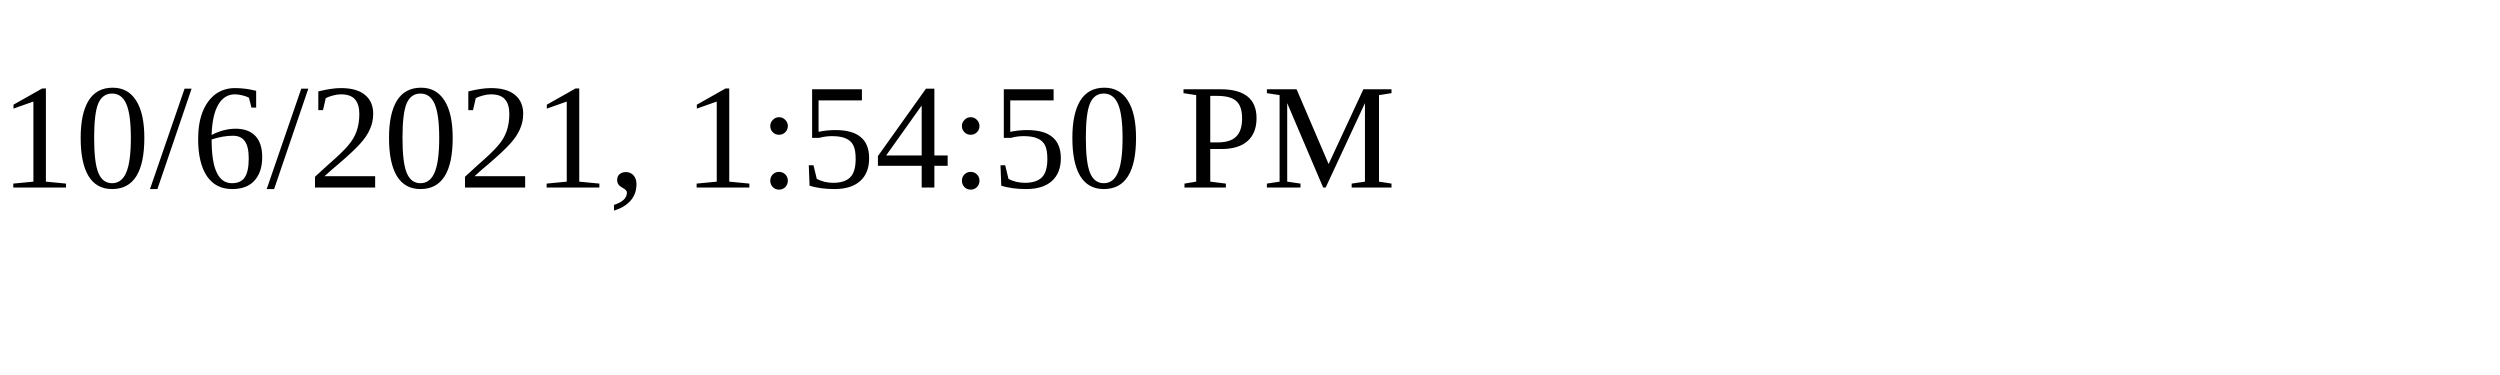
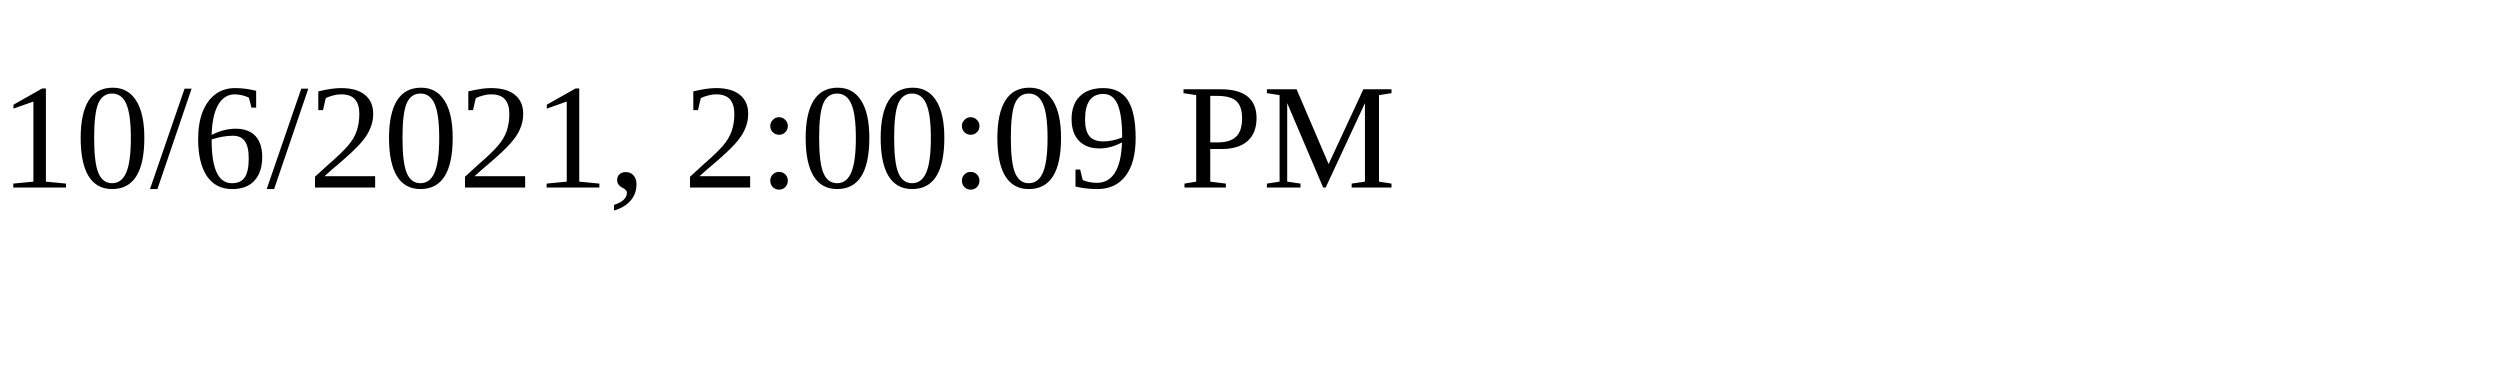
<svg xmlns="http://www.w3.org/2000/svg" height="30" width="200">
-   <text x="0" y="15">10/6/2021, 1:54:50 PM</text>
+   <text x="0" y="15">10/6/2021, 2:00:09 PM</text>
</svg>
